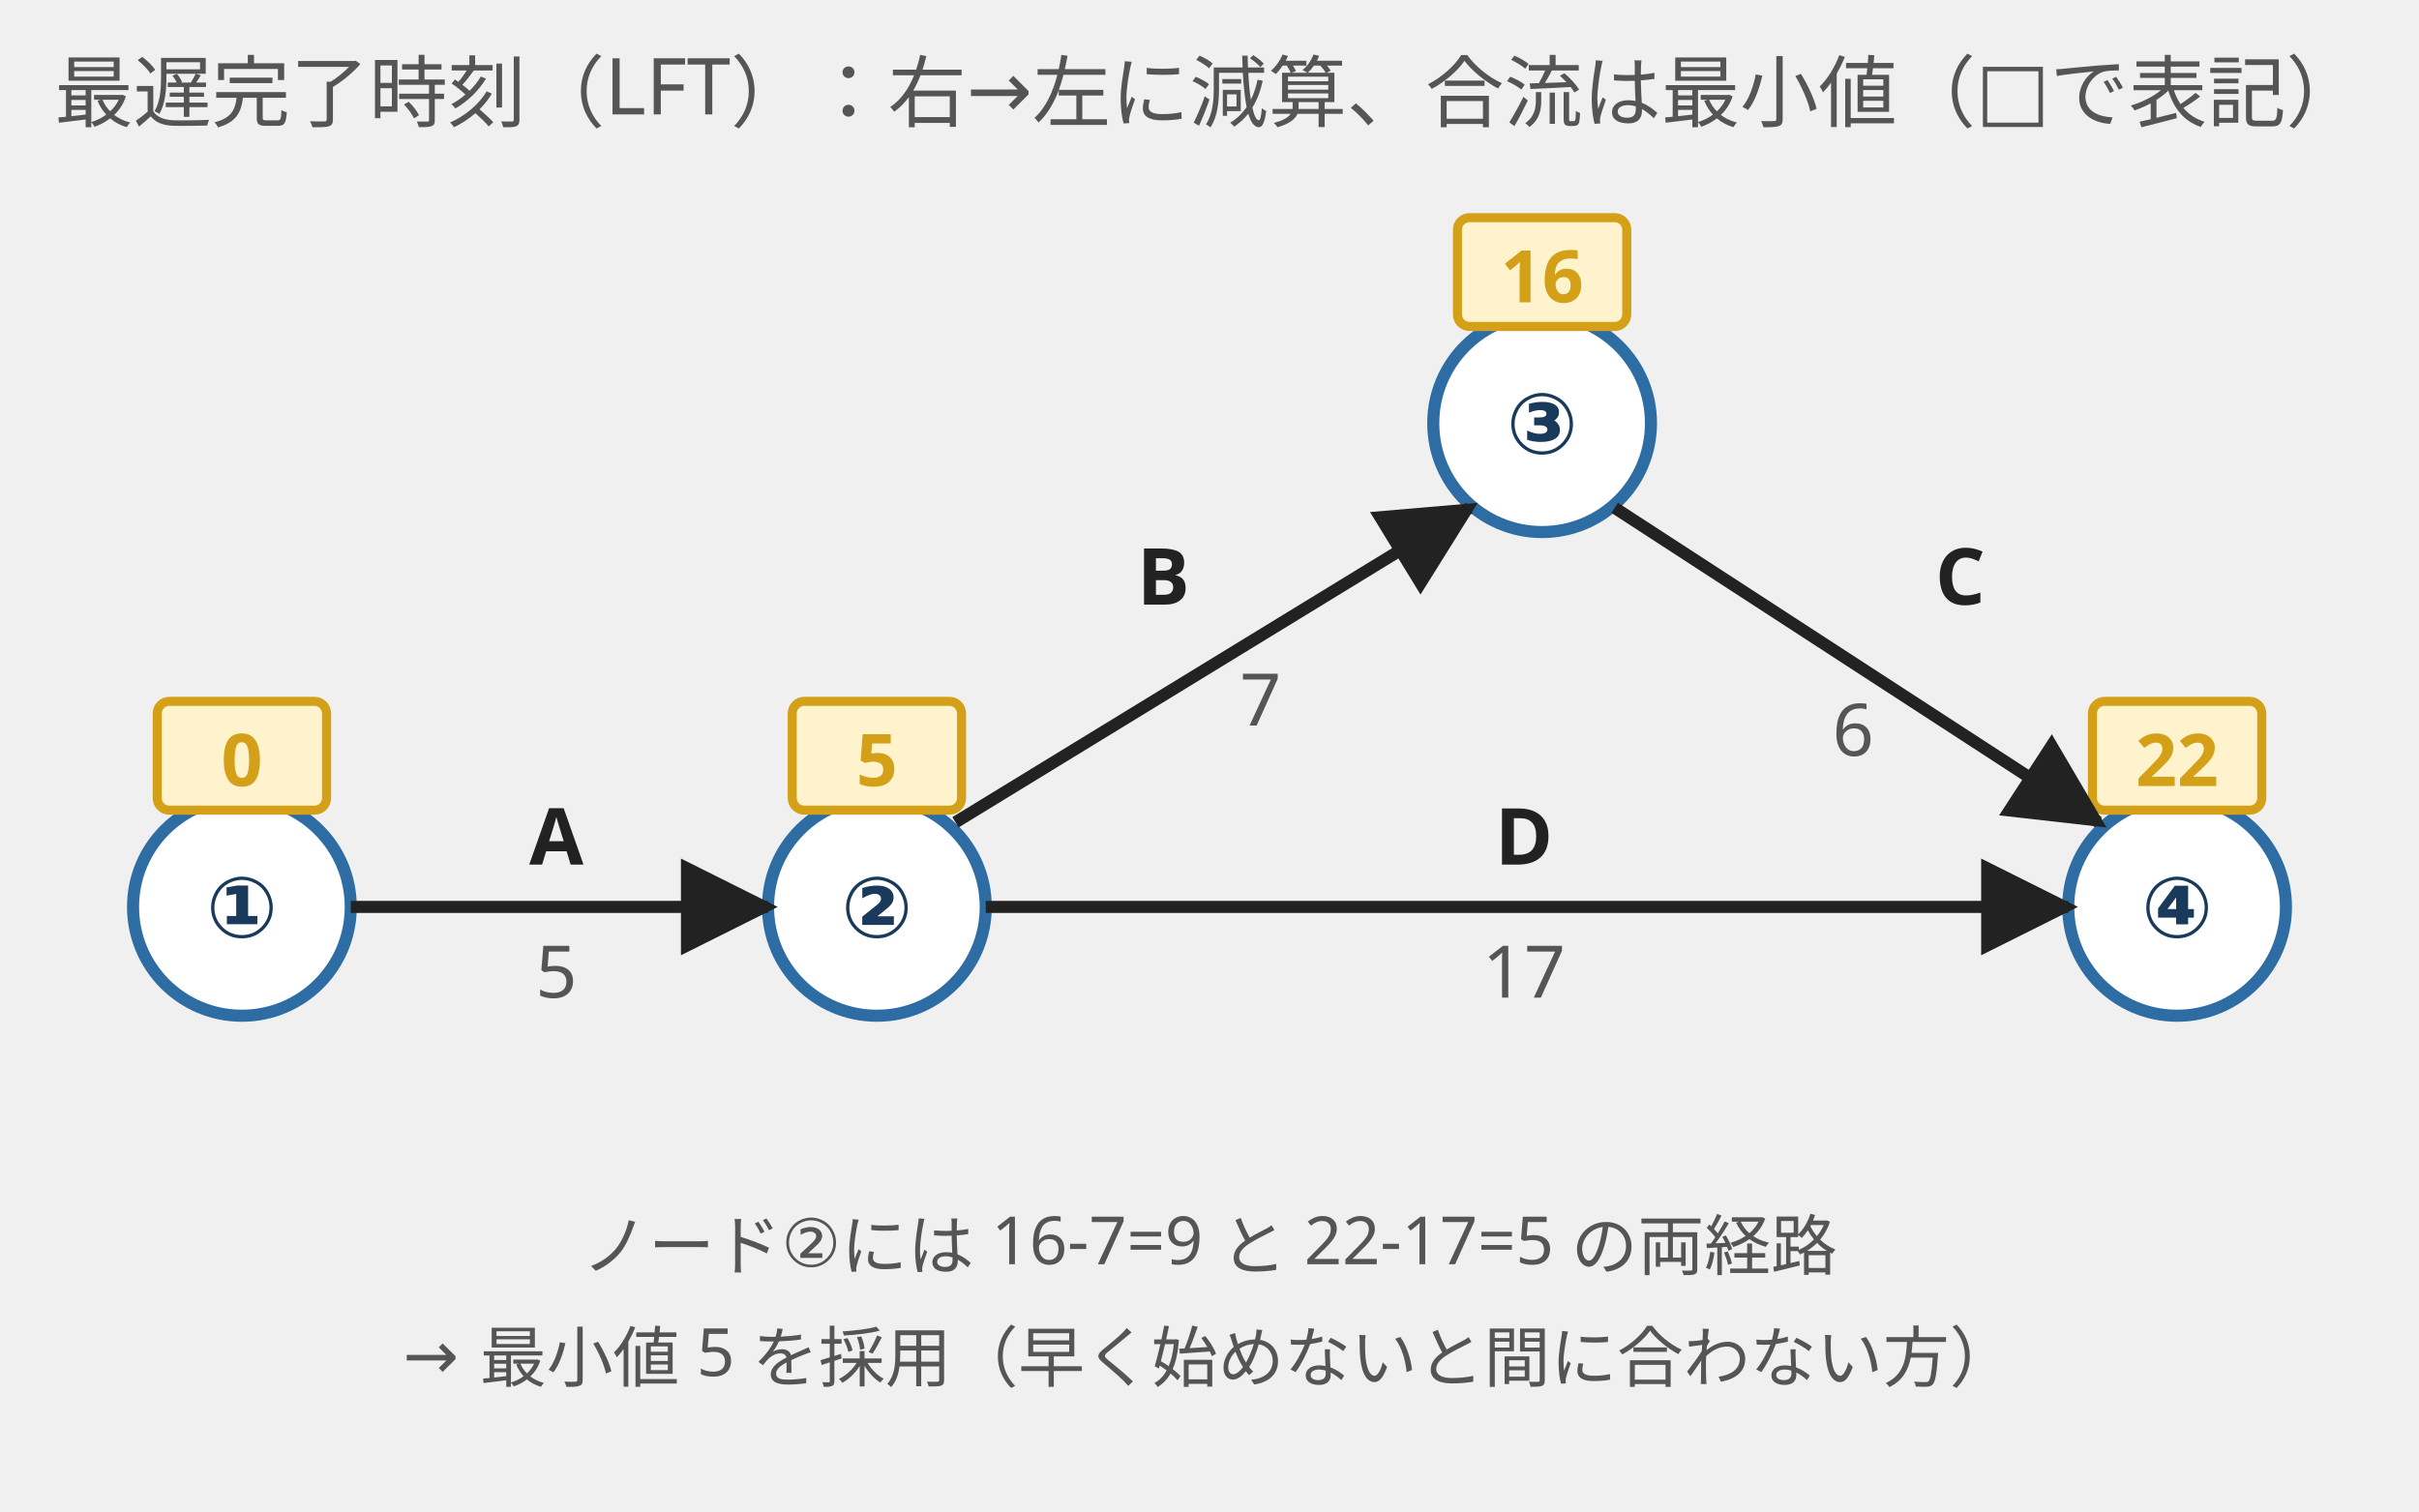
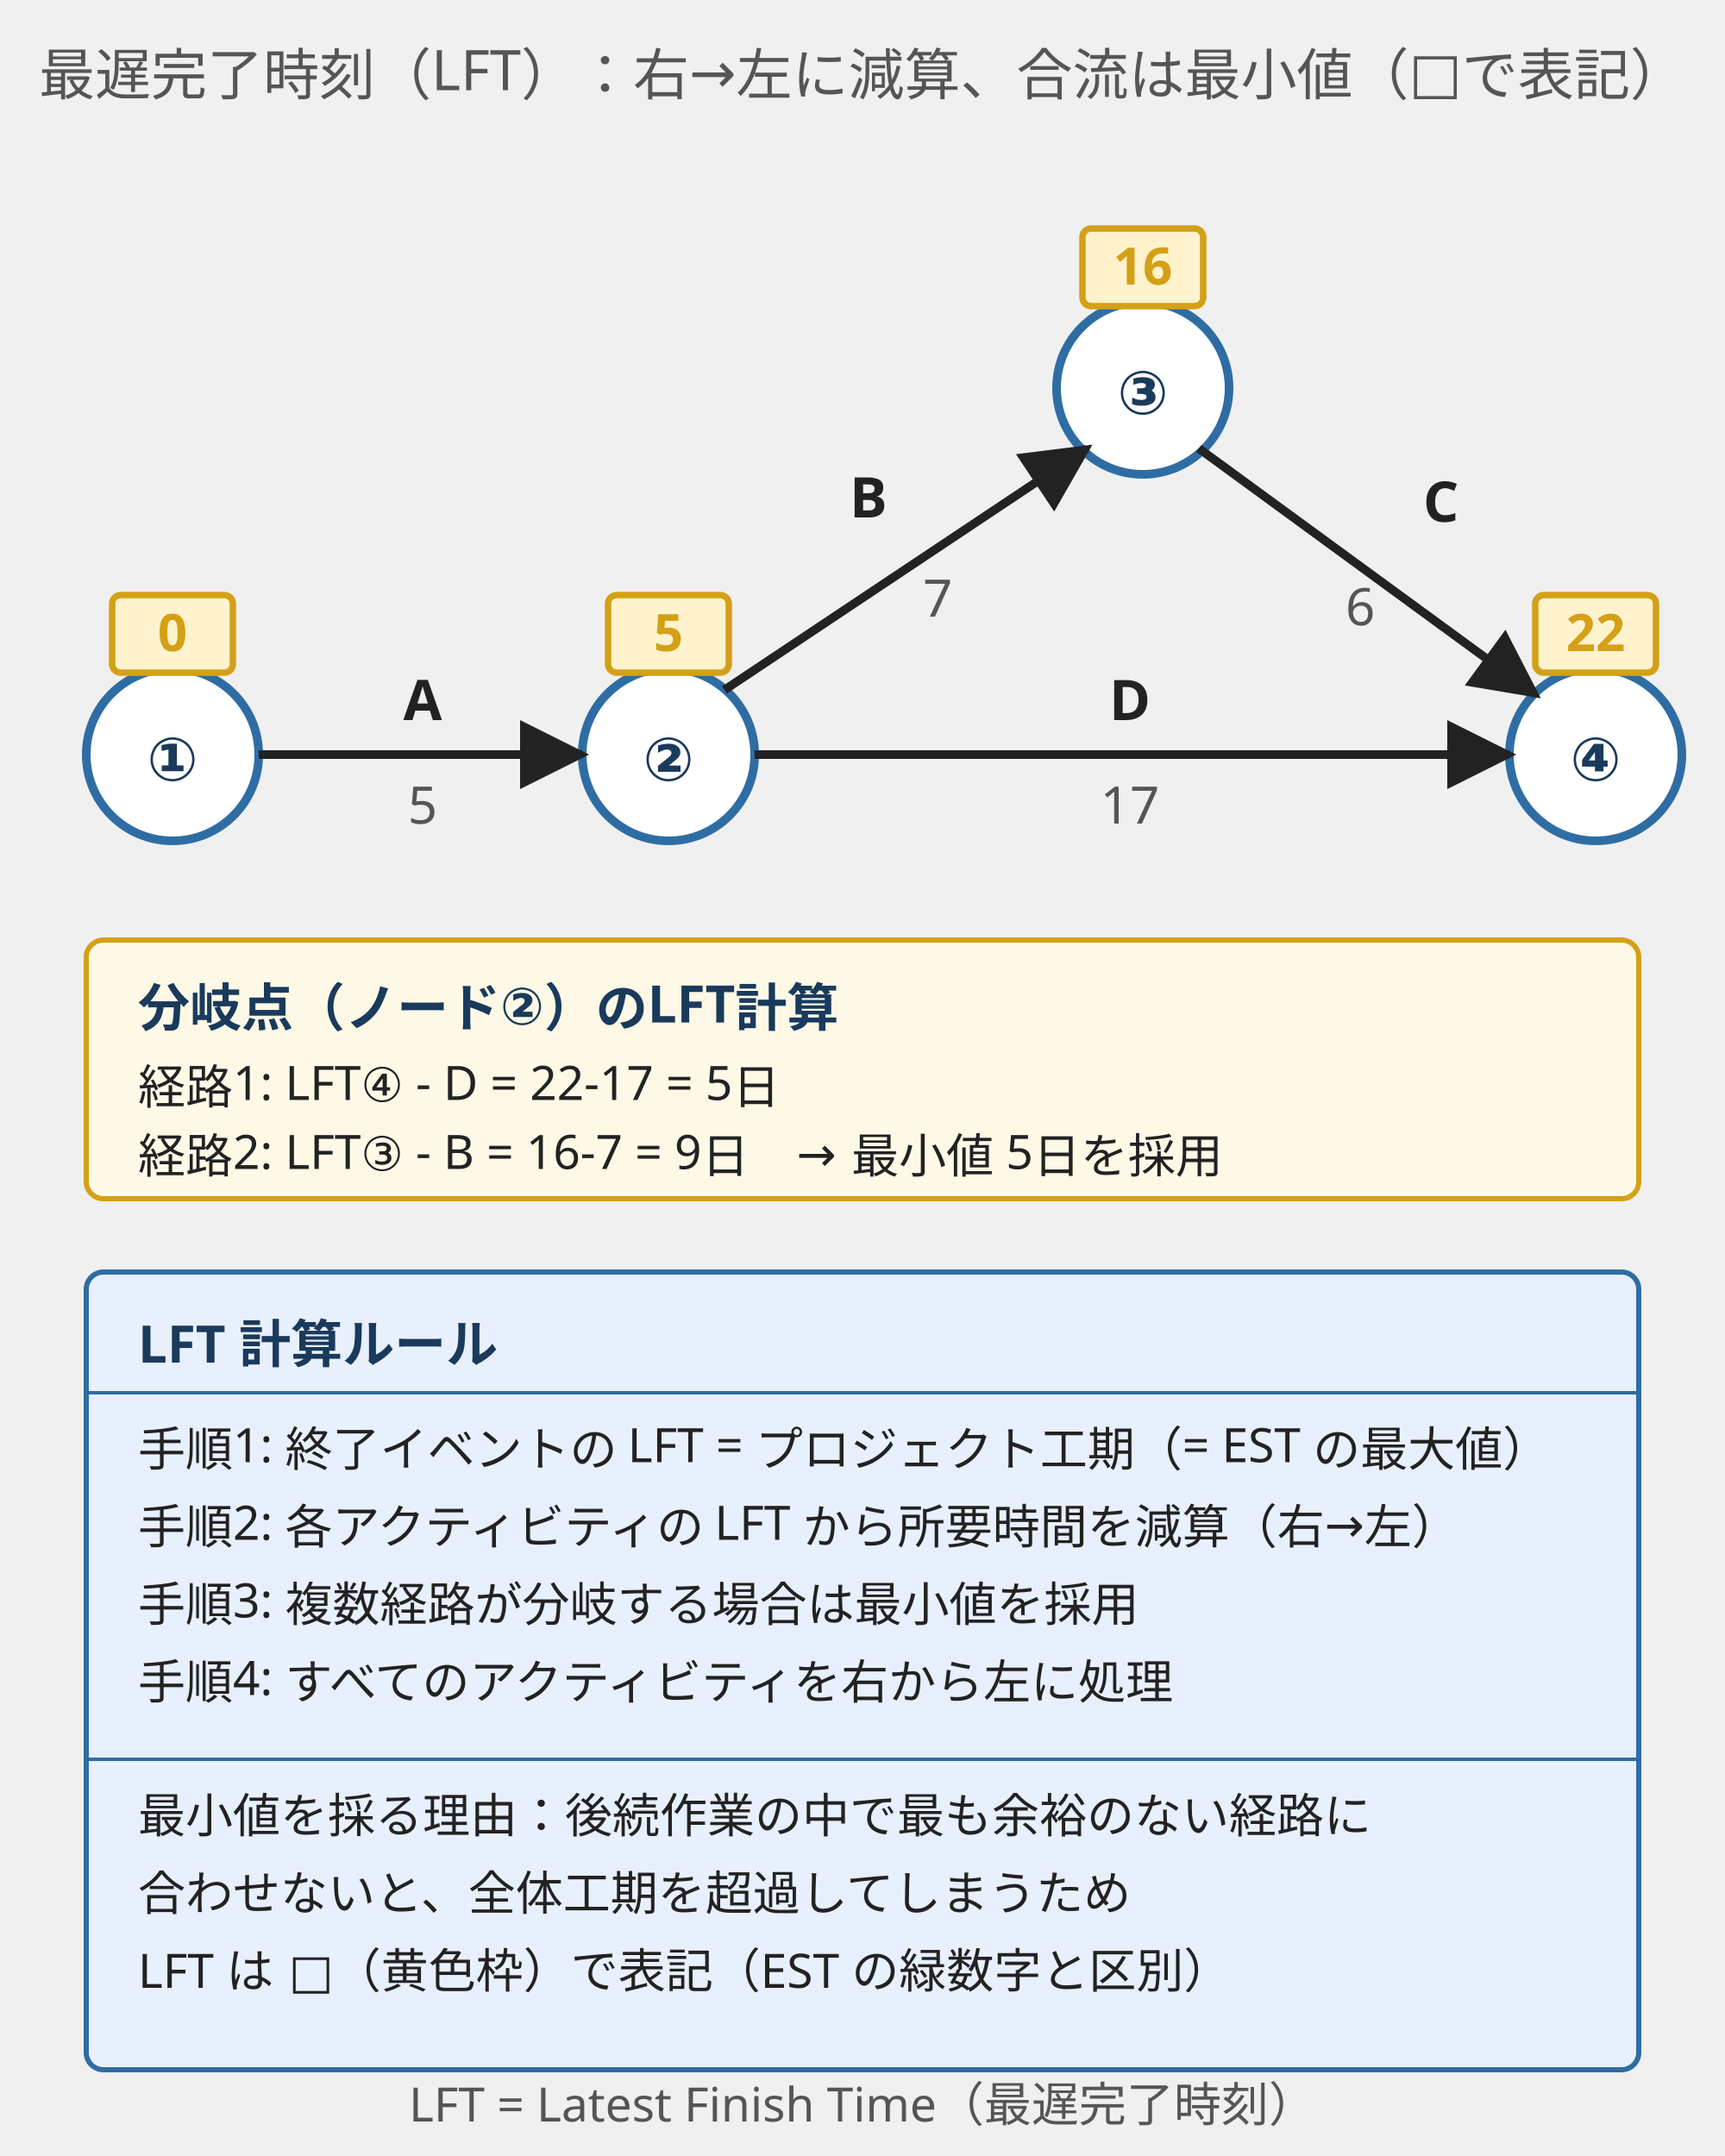
- <svg xmlns="http://www.w3.org/2000/svg" viewBox="0 0 400 250" style="max-width:400px;width:100%" role="img" aria-label="最遅完了時刻（LFT）の計算例：右から左に所要時間を減算し、複数経路がある場合は最小値を採る">
+ <svg xmlns="http://www.w3.org/2000/svg" viewBox="0 0 400 500" style="max-width:400px;width:100%" role="img" aria-label="最遅完了時刻（LFT）の計算例：右から左に所要時間を減算し、複数経路がある場合は最小値を採る">
  <defs>
    <marker id="arrow" viewBox="0 0 10 10" refX="9" refY="5" markerWidth="8" markerHeight="8" orient="auto">
      <path d="M0,0 L10,5 L0,10 z" fill="#222" />
    </marker>
  </defs>
  <style>
    .title { font-family: "Hiragino Sans","Yu Gothic",sans-serif; font-size: 13px; fill: #555; }
    .node-num { font-family: "Hiragino Sans","Yu Gothic",sans-serif; font-size: 14px; fill: #1a3a5c; font-weight: 600; }
    .activity { font-family: "Hiragino Sans","Yu Gothic",sans-serif; font-size: 13px; fill: #222; font-weight: 600; }
    .duration { font-family: "Hiragino Sans","Yu Gothic",sans-serif; font-size: 12px; fill: #555; }
    .lft-box { fill: #fff3cd; stroke: #d4a017; stroke-width: 1.5; }
    .lft-num { font-family: "Hiragino Sans","Yu Gothic",sans-serif; font-size: 12px; fill: #d4a017; font-weight: 700; }
    .sub { font-family: "Hiragino Sans","Yu Gothic",sans-serif; font-size: 11px; fill: #555; }
+     .rule-title { font-family: "Hiragino Sans","Yu Gothic",sans-serif; font-size: 12px; fill: #1a3a5c; font-weight: 700; }
+     .rule-body { font-family: "Hiragino Sans","Yu Gothic",sans-serif; font-size: 11px; fill: #222; }
  </style>
-   <text x="200" y="20" text-anchor="middle" class="title">最遅完了時刻（LFT）：右→左に減算、合流は最小値（□で表記）</text>
-   <circle cx="40" cy="150" r="18" fill="#ffffff" stroke="#2e6da4" stroke-width="2" />
-   <text x="40" y="155" text-anchor="middle" class="node-num">①</text>
-   <rect x="26" y="116" width="28" height="18" rx="2" class="lft-box" />
-   <text x="40" y="130" text-anchor="middle" class="lft-num">0</text>
-   <circle cx="145" cy="150" r="18" fill="#ffffff" stroke="#2e6da4" stroke-width="2" />
-   <text x="145" y="155" text-anchor="middle" class="node-num">②</text>
-   <rect x="131" y="116" width="28" height="18" rx="2" class="lft-box" />
-   <text x="145" y="130" text-anchor="middle" class="lft-num">5</text>
-   <circle cx="255" cy="70" r="18" fill="#ffffff" stroke="#2e6da4" stroke-width="2" />
-   <text x="255" y="75" text-anchor="middle" class="node-num">③</text>
-   <rect x="241" y="36" width="28" height="18" rx="2" class="lft-box" />
-   <text x="255" y="50" text-anchor="middle" class="lft-num">16</text>
-   <circle cx="360" cy="150" r="18" fill="#ffffff" stroke="#2e6da4" stroke-width="2" />
-   <text x="360" y="155" text-anchor="middle" class="node-num">④</text>
-   <rect x="346" y="116" width="28" height="18" rx="2" class="lft-box" />
-   <text x="360" y="130" text-anchor="middle" class="lft-num">22</text>
-   <line x1="58" y1="150" x2="127" y2="150" stroke="#222" stroke-width="2" marker-end="url(#arrow)" />
-   <text x="92" y="143" text-anchor="middle" class="activity">A</text>
-   <text x="92" y="165" text-anchor="middle" class="duration">5</text>
-   <line x1="158" y1="136" x2="243" y2="84" stroke="#222" stroke-width="2" marker-end="url(#arrow)" />
-   <text x="188" y="100" class="activity">B</text>
-   <text x="205" y="120" class="duration">7</text>
-   <line x1="163" y1="150" x2="342" y2="150" stroke="#222" stroke-width="2" marker-end="url(#arrow)" />
-   <text x="252" y="143" text-anchor="middle" class="activity">D</text>
-   <text x="252" y="165" text-anchor="middle" class="duration">17</text>
-   <line x1="267" y1="84" x2="347" y2="136" stroke="#222" stroke-width="2" marker-end="url(#arrow)" />
-   <text x="320" y="100" class="activity">C</text>
-   <text x="303" y="125" class="duration">6</text>
-   <text x="200" y="210" text-anchor="middle" class="sub">ノード②には 16-7=9 と 22-17=5 の両経路</text>
-   <text x="200" y="228" text-anchor="middle" class="sub">→ 最小値 5 を採用（早く始めないと間に合わない方）</text>
+   <text x="200" y="22" text-anchor="middle" class="title">最遅完了時刻（LFT）：右→左に減算、合流は最小値（□で表記）</text>
+   <circle cx="40" cy="175" r="20" fill="#ffffff" stroke="#2e6da4" stroke-width="2" />
+   <text x="40" y="181" text-anchor="middle" class="node-num">①</text>
+   <rect x="26" y="138" width="28" height="18" rx="2" class="lft-box" />
+   <text x="40" y="151" text-anchor="middle" class="lft-num">0</text>
+   <circle cx="155" cy="175" r="20" fill="#ffffff" stroke="#2e6da4" stroke-width="2" />
+   <text x="155" y="181" text-anchor="middle" class="node-num">②</text>
+   <rect x="141" y="138" width="28" height="18" rx="2" class="lft-box" />
+   <text x="155" y="151" text-anchor="middle" class="lft-num">5</text>
+   <circle cx="265" cy="90" r="20" fill="#ffffff" stroke="#2e6da4" stroke-width="2" />
+   <text x="265" y="96" text-anchor="middle" class="node-num">③</text>
+   <rect x="251" y="53" width="28" height="18" rx="2" class="lft-box" />
+   <text x="265" y="66" text-anchor="middle" class="lft-num">16</text>
+   <circle cx="370" cy="175" r="20" fill="#ffffff" stroke="#2e6da4" stroke-width="2" />
+   <text x="370" y="181" text-anchor="middle" class="node-num">④</text>
+   <rect x="356" y="138" width="28" height="18" rx="2" class="lft-box" />
+   <text x="370" y="151" text-anchor="middle" class="lft-num">22</text>
+   <line x1="60" y1="175" x2="135" y2="175" stroke="#222" stroke-width="2" marker-end="url(#arrow)" />
+   <text x="98" y="167" text-anchor="middle" class="activity">A</text>
+   <text x="98" y="191" text-anchor="middle" class="duration">5</text>
+   <line x1="168" y1="160" x2="252" y2="104" stroke="#222" stroke-width="2" marker-end="url(#arrow)" />
+   <text x="197" y="120" class="activity">B</text>
+   <text x="214" y="143" class="duration">7</text>
+   <line x1="175" y1="175" x2="350" y2="175" stroke="#222" stroke-width="2" marker-end="url(#arrow)" />
+   <text x="262" y="167" text-anchor="middle" class="activity">D</text>
+   <text x="262" y="191" text-anchor="middle" class="duration">17</text>
+   <line x1="278" y1="104" x2="356" y2="161" stroke="#222" stroke-width="2" marker-end="url(#arrow)" />
+   <text x="330" y="121" class="activity">C</text>
+   <text x="312" y="145" class="duration">6</text>
+   <rect x="20" y="218" width="360" height="60" rx="4" fill="#fef9e7" stroke="#d4a017" stroke-width="1.2" />
+   <text x="32" y="238" class="rule-title">分岐点（ノード②）のLFT計算</text>
+   <text x="32" y="256" class="rule-body">経路1: LFT④ - D = 22-17 = 5日</text>
+   <text x="32" y="272" class="rule-body">経路2: LFT③ - B = 16-7 = 9日　→ 最小値 5日を採用</text>
+   <rect x="20" y="295" width="360" height="185" rx="4" fill="#e8f0fe" stroke="#2e6da4" stroke-width="1.2" />
+   <text x="32" y="316" class="rule-title">LFT 計算ルール</text>
+   <line x1="20" y1="323" x2="380" y2="323" stroke="#2e6da4" stroke-width="0.8" />
+   <text x="32" y="340" class="rule-body">手順1: 終了イベントの LFT = プロジェクト工期（= EST の最大値）</text>
+   <text x="32" y="358" class="rule-body">手順2: 各アクティビティの LFT から所要時間を減算（右→左）</text>
+   <text x="32" y="376" class="rule-body">手順3: 複数経路が分岐する場合は最小値を採用</text>
+   <text x="32" y="394" class="rule-body">手順4: すべてのアクティビティを右から左に処理</text>
+   <line x1="20" y1="408" x2="380" y2="408" stroke="#2e6da4" stroke-width="0.8" />
+   <text x="32" y="425" class="rule-body">最小値を採る理由：後続作業の中で最も余裕のない経路に</text>
+   <text x="32" y="443" class="rule-body">合わせないと、全体工期を超過してしまうため</text>
+   <text x="32" y="461" class="rule-body">LFT は □（黄色枠）で表記（EST の緑数字と区別）</text>
+   <text x="200" y="492" text-anchor="middle" class="sub">LFT = Latest Finish Time（最遅完了時刻）</text>
</svg>
